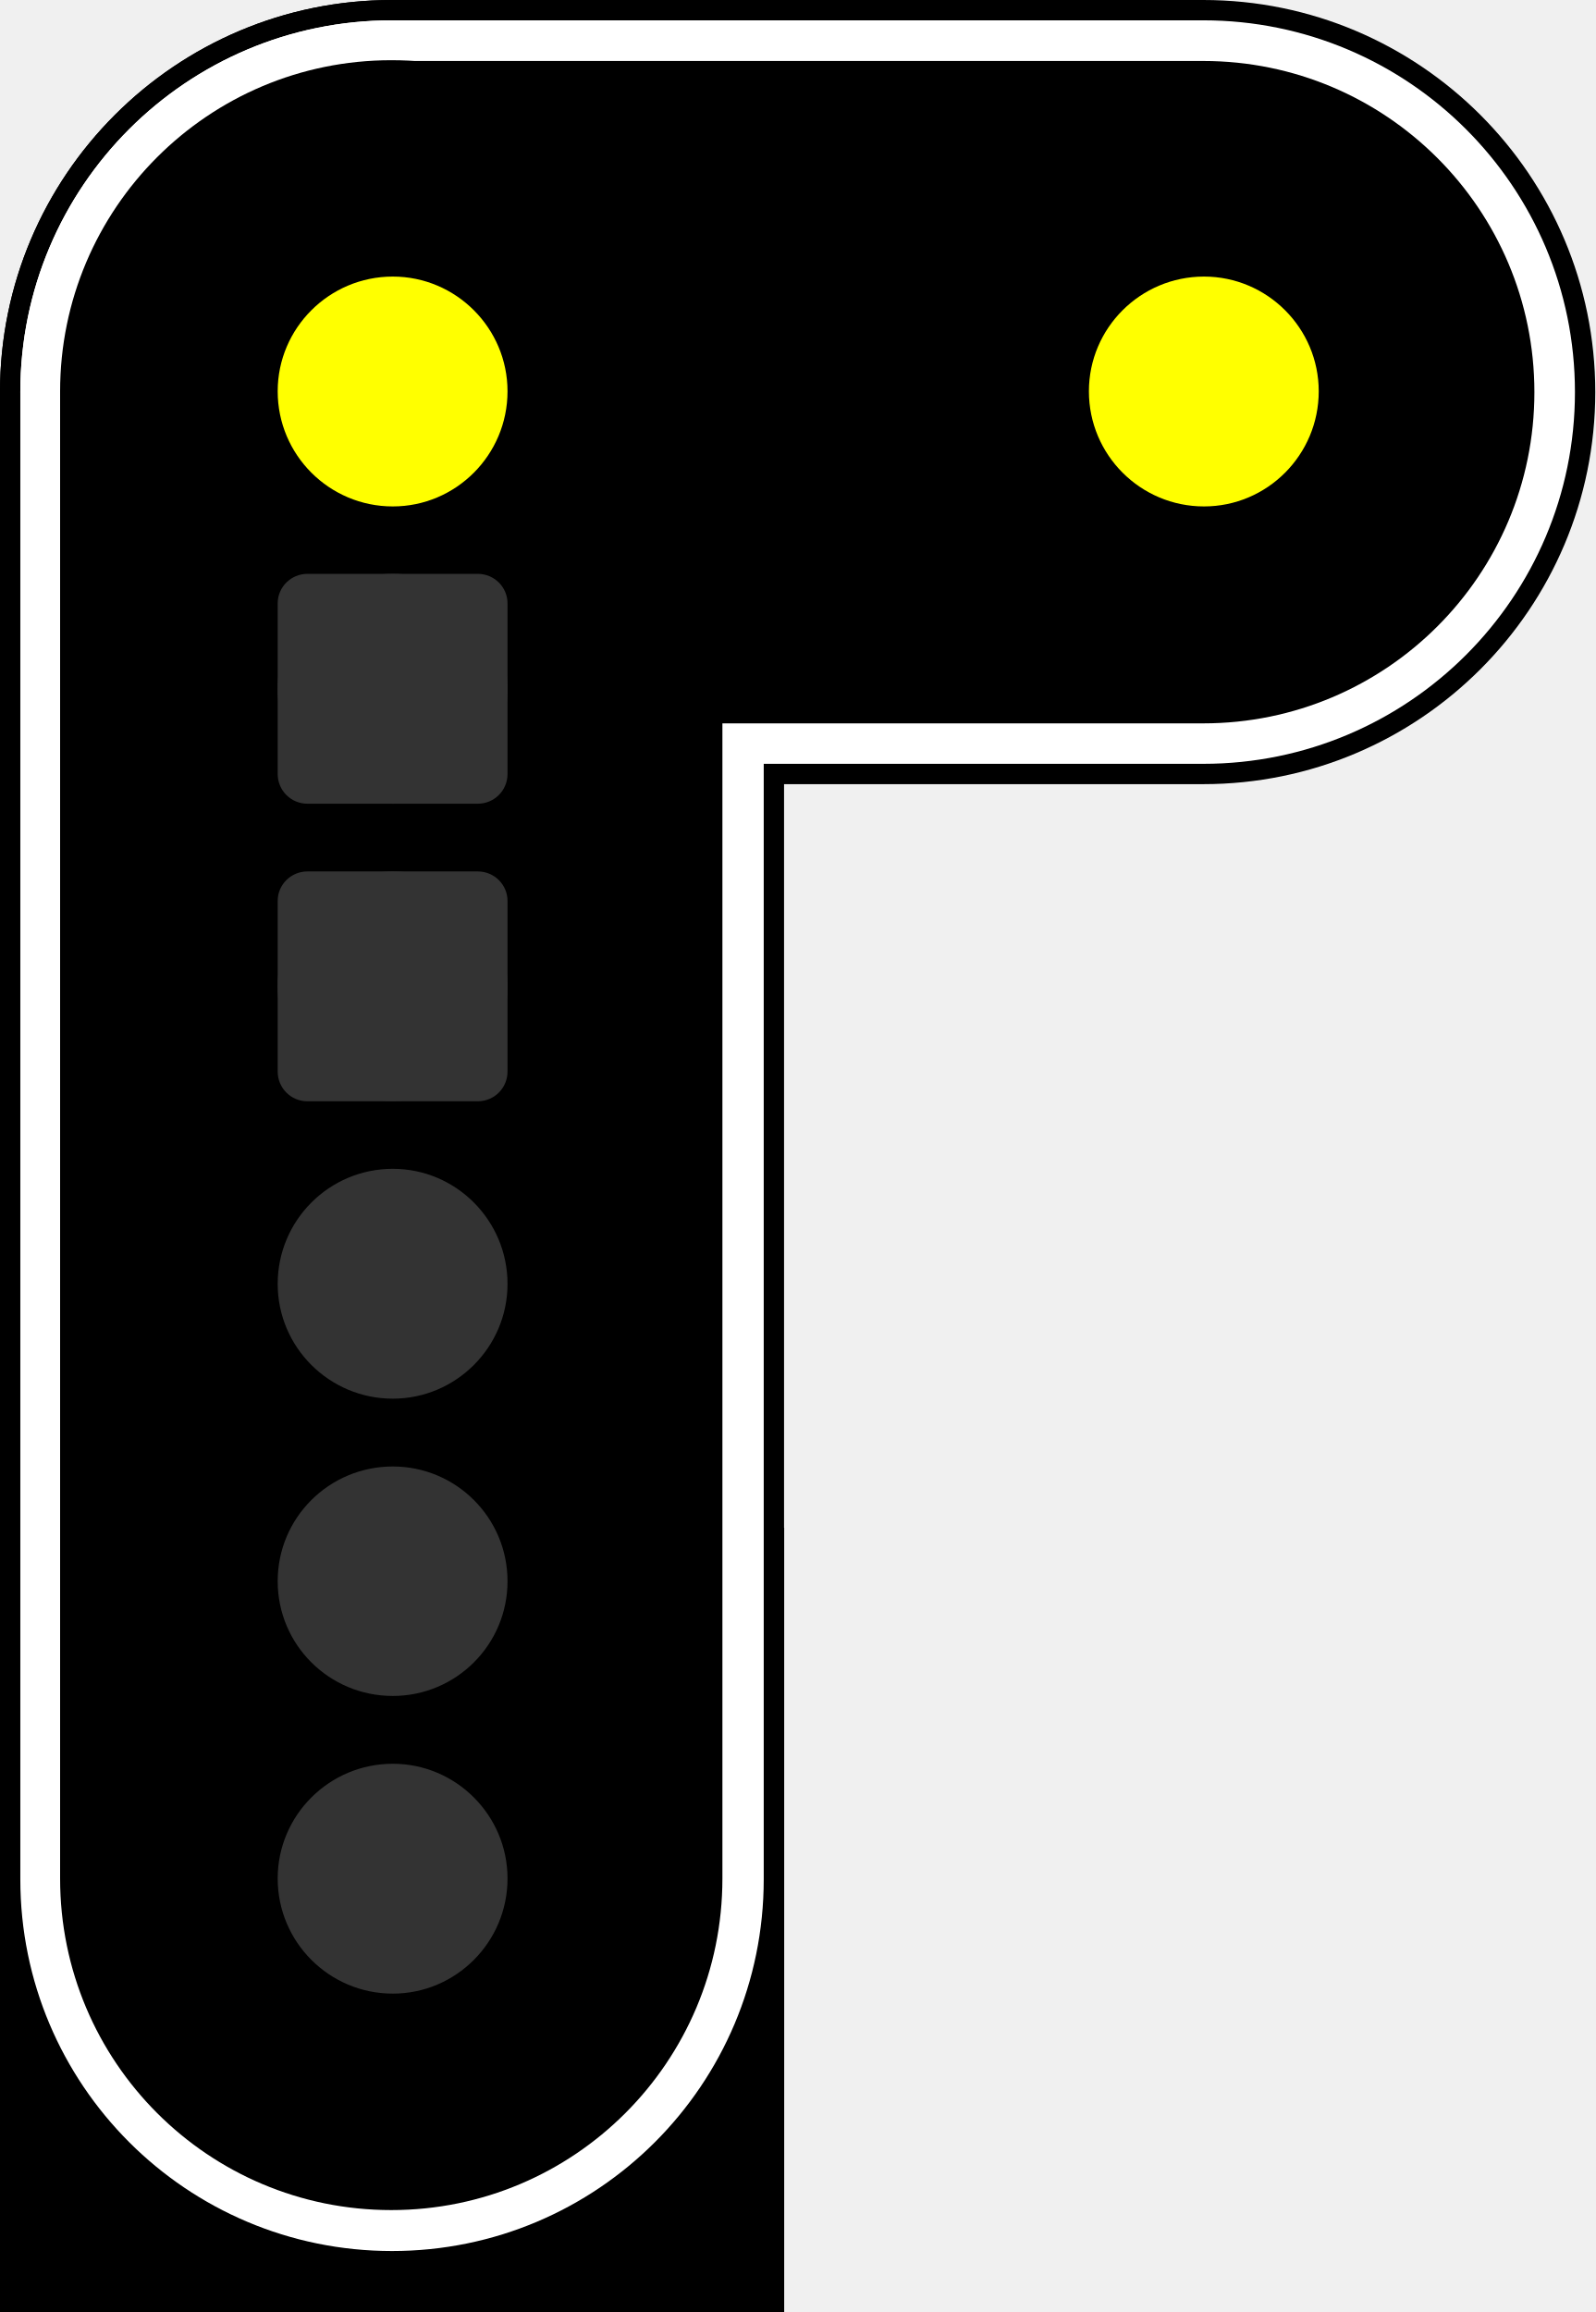
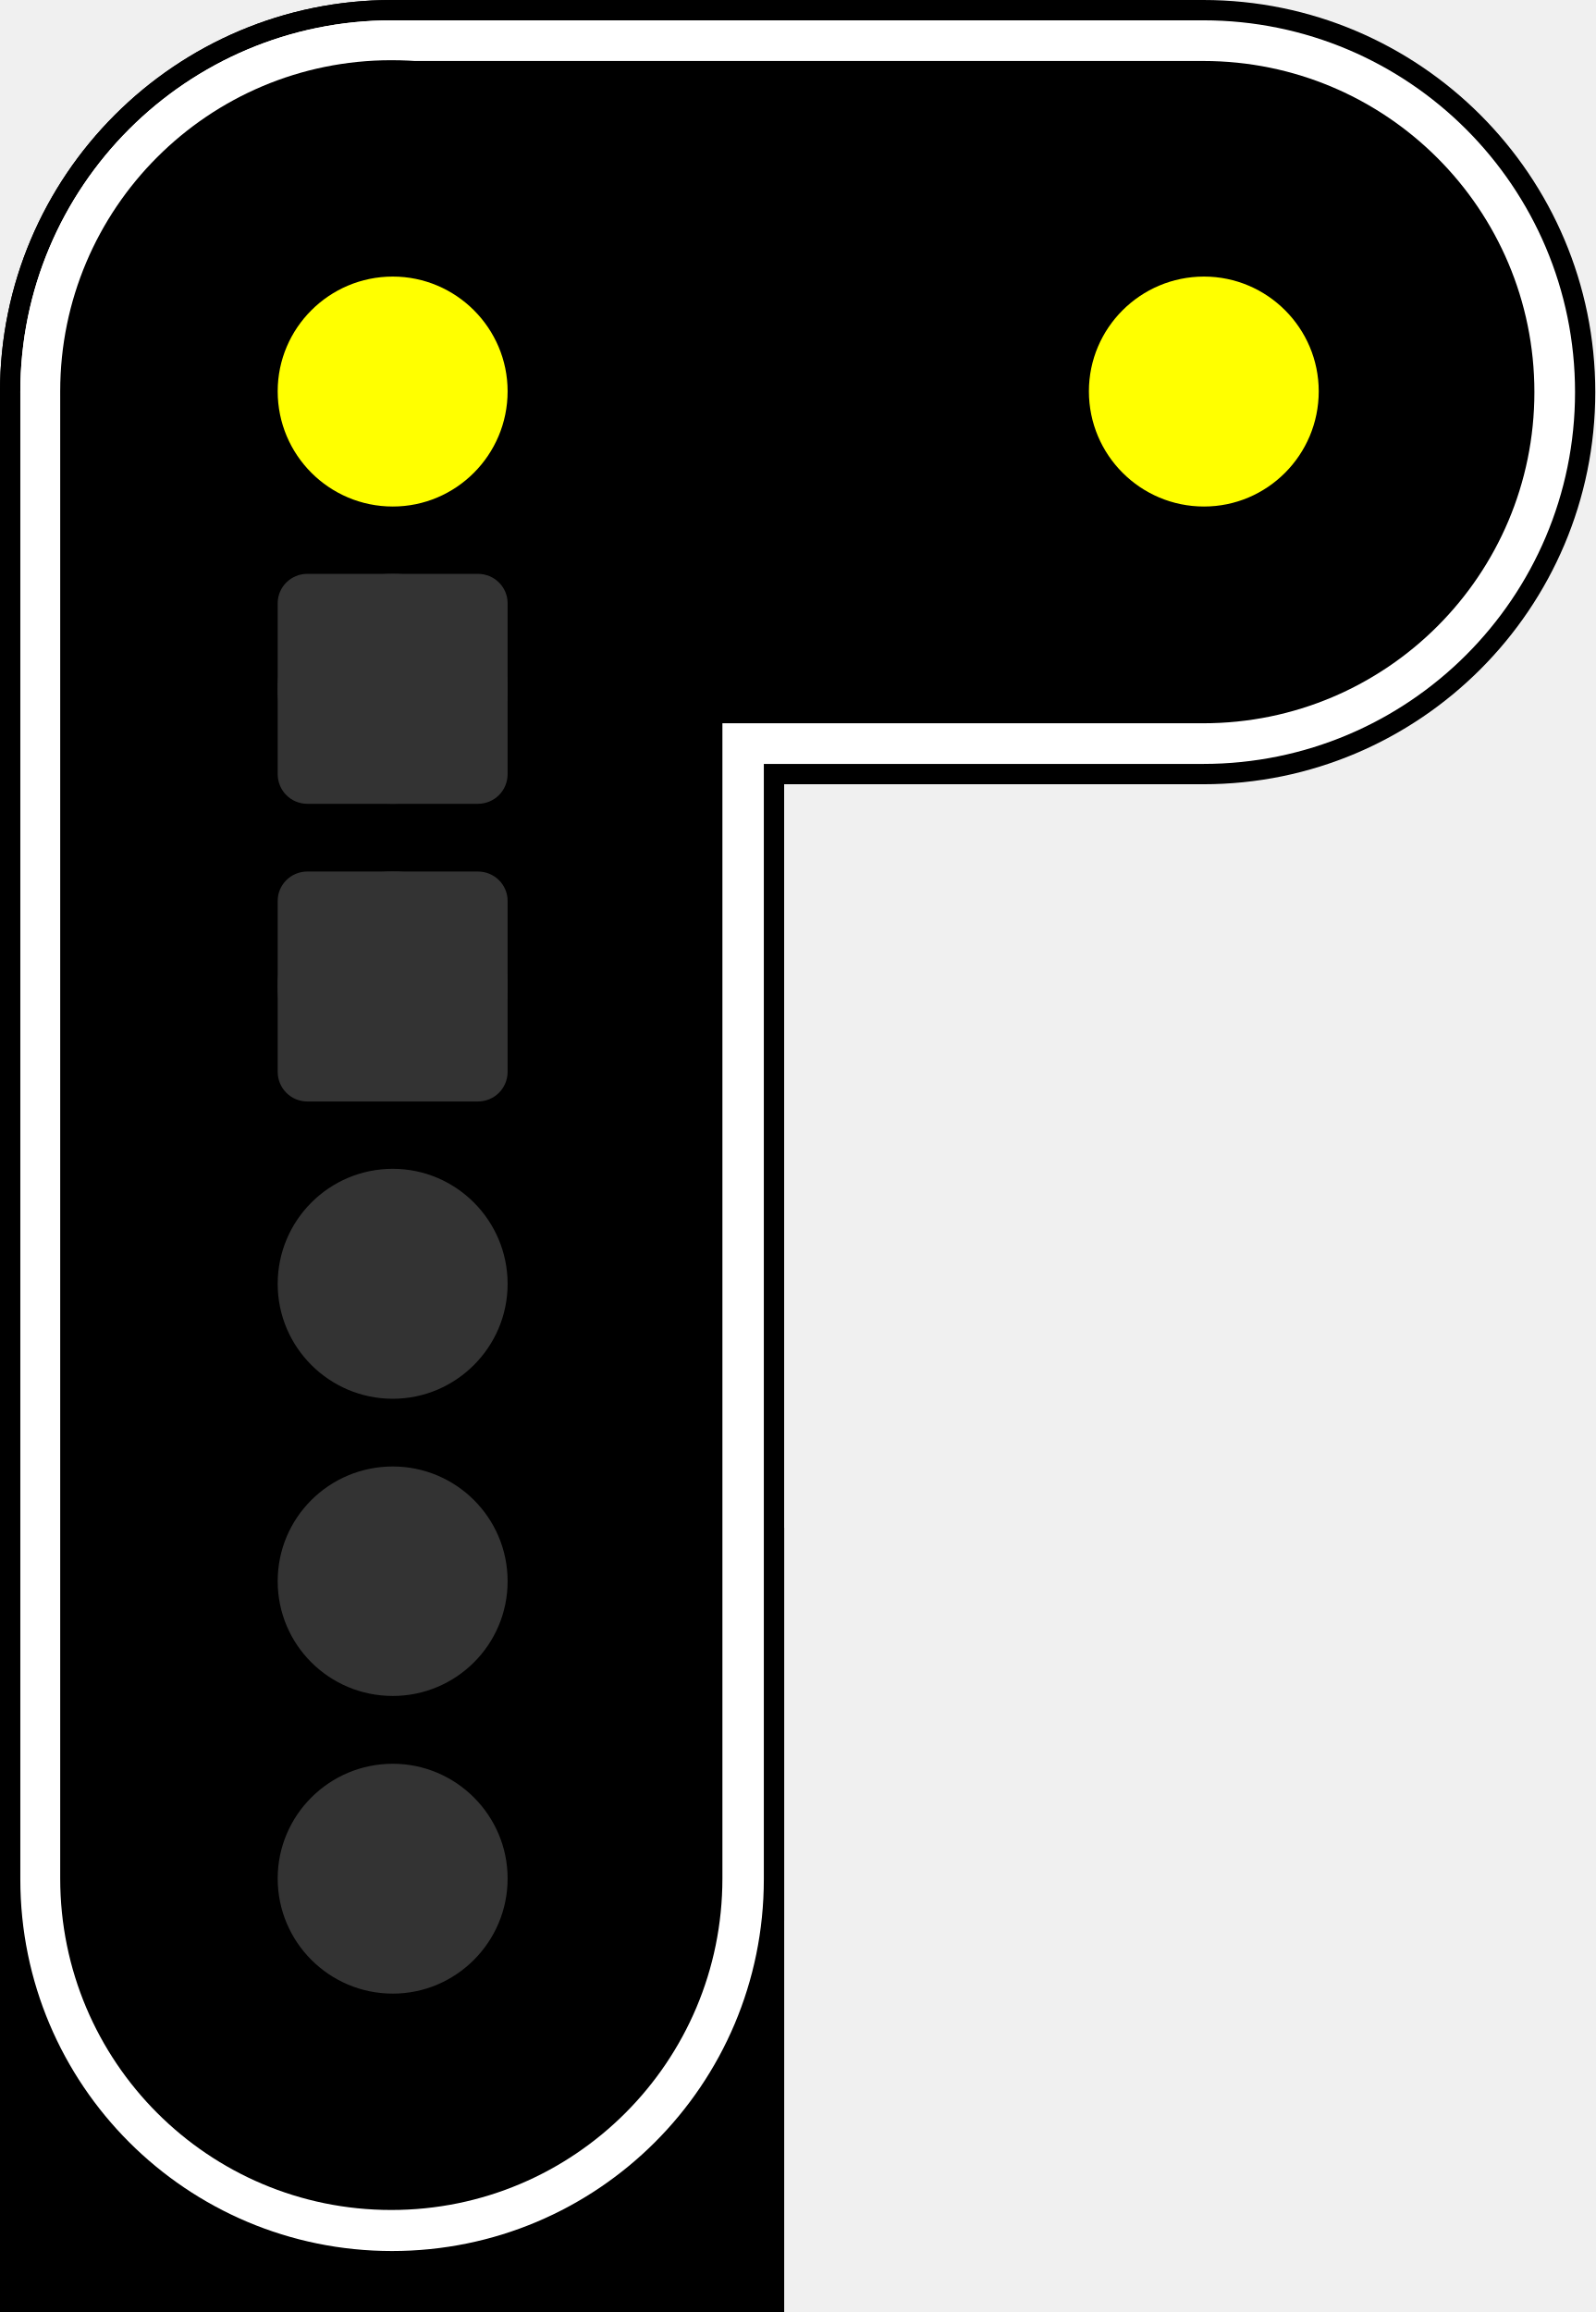
- <svg xmlns="http://www.w3.org/2000/svg" version="1.1" viewBox="0 0 16.561 24">
-   <path d="m0 15.859h8.141v8.141h-8.141z" />
-   <path d="m0 15.859h8.141v8.141h-8.141z" />
-   <path d="m4.07 0h8.422c2.246 0 4.07 1.824 4.07 4.07s-1.824 4.07-4.07 4.07h-8.422c-2.246 0-4.07-1.824-4.07-4.07s1.824-4.07 4.07-4.07z" />
-   <path d="m4.07 0c2.246 0 4.07 1.824 4.07 4.07v15.859c0 2.246-1.824 4.07-4.07 4.07s-4.07-1.824-4.07-4.07v-15.859c0-2.246 1.824-4.07 4.07-4.07z" />
-   <path d="m0 15.859h8.141v8.141h-8.141z" />
-   <path d="m4.07 0.211c2.133 0 3.859 1.727 3.859 3.859v15.438c0 2.133-1.727 3.859-3.859 3.859s-3.859-1.727-3.859-3.859v-15.438c0-2.133 1.727-3.859 3.859-3.859z" fill="#fff" />
-   <path d="m4.07 0.211h8.422c2.129 0 3.859 1.727 3.859 3.859s-1.73 3.859-3.859 3.859h-8.422c-2.133 0-3.859-1.727-3.859-3.859s1.727-3.859 3.859-3.859z" fill="#fff" />
-   <path d="m4.062 0.625c1.898 0 3.438 1.539 3.438 3.438v15.438c0 1.902-1.539 3.441-3.438 3.441s-3.438-1.539-3.438-3.441v-15.438c0-1.898 1.539-3.438 3.438-3.438z" />
-   <g fill="#333">
-     <path d="m5.269 13.328c0 0.656-0.535 1.191-1.191 1.191-0.66 0-1.195-0.535-1.195-1.191 0-0.66 0.535-1.195 1.195-1.195 0.656 0 1.191 0.535 1.191 1.195z" />
-     <path d="m5.269 16.414c0 0.66-0.535 1.191-1.191 1.191-0.66 0-1.195-0.531-1.195-1.191 0-0.66 0.535-1.191 1.195-1.191 0.656 0 1.191 0.531 1.191 1.191z" />
-     <path d="m5.269 19.5c0 0.66-0.535 1.195-1.191 1.195-0.66 0-1.195-0.535-1.195-1.195 0-0.656 0.535-1.191 1.195-1.191 0.656 0 1.191 0.535 1.191 1.191z" />
-     <path d="m5.269 10.238c0 0.66-0.535 1.191-1.191 1.191-0.66 0-1.195-0.531-1.195-1.191 0-0.66 0.535-1.191 1.195-1.191 0.656 0 1.191 0.531 1.191 1.191z" />
-   </g>
-   <path d="m4.07 0.633h8.422c1.898 0 3.438 1.539 3.438 3.438s-1.539 3.438-3.438 3.438h-8.422c-1.898 0-3.438-1.539-3.438-3.438s1.539-3.438 3.438-3.438z" />
-   <path d="m5.269 7.152c0 0.656-0.535 1.191-1.191 1.191-0.66 0-1.195-0.535-1.195-1.191 0-0.66 0.535-1.195 1.195-1.195 0.656 0 1.191 0.535 1.191 1.195z" fill="#333" />
-   <path d="m5.269 4.062c0 0.66-0.535 1.195-1.191 1.195-0.66 0-1.195-0.535-1.195-1.195 0-0.656 0.535-1.191 1.195-1.191 0.656 0 1.191 0.535 1.191 1.191z" fill="#ff0" />
-   <path d="m13.691 4.062c0 0.66-0.535 1.195-1.191 1.195-0.66 0-1.195-0.535-1.195-1.195 0-0.656 0.535-1.191 1.195-1.191 0.656 0 1.191 0.535 1.191 1.191z" fill="#ff0" />
-   <path d="m3.192 9.046h1.768c0.172 0 0.309 0.138 0.309 0.306v1.771c0 0.172-0.138 0.309-0.309 0.309h-1.768c-0.172 0-0.309-0.138-0.309-0.309v-1.771c0-0.169 0.138-0.306 0.309-0.306z" fill="#333" stroke-width=".72" />
-   <path d="m3.192 5.957h1.768c0.172 0 0.309 0.138 0.309 0.306v1.771c0 0.172-0.138 0.309-0.309 0.309h-1.768c-0.172 0-0.309-0.138-0.309-0.309v-1.771c0-0.169 0.138-0.306 0.309-0.306z" fill="#333" stroke-width=".72" />
+ <svg xmlns="http://www.w3.org/2000/svg" width="16.561" height="24" viewBox="0 0 16.561 24">
+   <path fill-rule="nonzero" fill="rgb(0%, 0%, 0%)" fill-opacity="1" d="M 0 15.859 L 8.141 15.859 L 8.141 24 L 0 24 Z M 0 15.859 " />
+   <path fill-rule="nonzero" fill="rgb(0%, 0%, 0%)" fill-opacity="1" d="M 0 15.859 L 8.141 15.859 L 8.141 24 L 0 24 Z M 0 15.859 " />
+   <path fill-rule="nonzero" fill="rgb(0%, 0%, 0%)" fill-opacity="1" d="M 4.07 0 L 12.492 0 C 14.738 0 16.562 1.824 16.562 4.07 C 16.562 6.316 14.738 8.141 12.492 8.141 L 4.07 8.141 C 1.824 8.141 0 6.316 0 4.07 C 0 1.824 1.824 0 4.07 0 Z M 4.07 0 " />
+   <path fill-rule="nonzero" fill="rgb(0%, 0%, 0%)" fill-opacity="1" d="M 4.07 0 C 6.316 0 8.141 1.824 8.141 4.07 L 8.141 19.93 C 8.141 22.176 6.316 24 4.07 24 C 1.824 24 0 22.176 0 19.93 L 0 4.07 C 0 1.824 1.824 0 4.07 0 Z M 4.07 0 " />
+   <path fill-rule="nonzero" fill="rgb(0%, 0%, 0%)" fill-opacity="1" d="M 0 15.859 L 8.141 15.859 L 8.141 24 L 0 24 Z M 0 15.859 " />
+   <path fill-rule="nonzero" fill="rgb(100%, 100%, 100%)" fill-opacity="1" d="M 4.07 0.211 C 6.203 0.211 7.93 1.938 7.93 4.07 L 7.93 19.508 C 7.93 21.641 6.203 23.367 4.07 23.367 C 1.938 23.367 0.211 21.641 0.211 19.508 L 0.211 4.07 C 0.211 1.938 1.938 0.211 4.07 0.211 Z M 4.07 0.211 " />
+   <path fill-rule="nonzero" fill="rgb(100%, 100%, 100%)" fill-opacity="1" d="M 4.07 0.211 L 12.492 0.211 C 14.621 0.211 16.352 1.938 16.352 4.07 C 16.352 6.203 14.621 7.93 12.492 7.93 L 4.07 7.93 C 1.938 7.93 0.211 6.203 0.211 4.07 C 0.211 1.938 1.938 0.211 4.07 0.211 Z M 4.07 0.211 " />
+   <path fill-rule="nonzero" fill="rgb(0%, 0%, 0%)" fill-opacity="1" d="M 4.062 0.625 C 5.961 0.625 7.5 2.164 7.5 4.062 L 7.5 19.5 C 7.5 21.402 5.961 22.941 4.062 22.941 C 2.164 22.941 0.625 21.402 0.625 19.5 L 0.625 4.062 C 0.625 2.164 2.164 0.625 4.062 0.625 Z M 4.062 0.625 " />
+   <path fill-rule="nonzero" fill="rgb(20%, 20%, 20%)" fill-opacity="1" d="M 5.27 13.328 C 5.27 13.984 4.734 14.52 4.078 14.52 C 3.418 14.52 2.883 13.984 2.883 13.328 C 2.883 12.668 3.418 12.133 4.078 12.133 C 4.734 12.133 5.27 12.668 5.27 13.328 Z M 5.27 13.328 " />
+   <path fill-rule="nonzero" fill="rgb(20%, 20%, 20%)" fill-opacity="1" d="M 5.27 16.414 C 5.27 17.074 4.734 17.605 4.078 17.605 C 3.418 17.605 2.883 17.074 2.883 16.414 C 2.883 15.754 3.418 15.223 4.078 15.223 C 4.734 15.223 5.27 15.754 5.27 16.414 Z M 5.27 16.414 " />
+   <path fill-rule="nonzero" fill="rgb(20%, 20%, 20%)" fill-opacity="1" d="M 5.27 19.5 C 5.27 20.16 4.734 20.695 4.078 20.695 C 3.418 20.695 2.883 20.16 2.883 19.5 C 2.883 18.844 3.418 18.309 4.078 18.309 C 4.734 18.309 5.27 18.844 5.27 19.5 Z M 5.27 19.5 " />
+   <path fill-rule="nonzero" fill="rgb(20%, 20%, 20%)" fill-opacity="1" d="M 5.27 10.238 C 5.27 10.898 4.734 11.43 4.078 11.43 C 3.418 11.43 2.883 10.898 2.883 10.238 C 2.883 9.578 3.418 9.047 4.078 9.047 C 4.734 9.047 5.27 9.578 5.27 10.238 Z M 5.27 10.238 " />
+   <path fill-rule="nonzero" fill="rgb(0%, 0%, 0%)" fill-opacity="1" d="M 4.07 0.633 L 12.492 0.633 C 14.391 0.633 15.93 2.172 15.93 4.07 C 15.93 5.969 14.391 7.508 12.492 7.508 L 4.07 7.508 C 2.172 7.508 0.633 5.969 0.633 4.07 C 0.633 2.172 2.172 0.633 4.07 0.633 Z M 4.07 0.633 " />
+   <path fill-rule="nonzero" fill="rgb(20%, 20%, 20%)" fill-opacity="1" d="M 5.27 7.152 C 5.27 7.809 4.734 8.344 4.078 8.344 C 3.418 8.344 2.883 7.809 2.883 7.152 C 2.883 6.492 3.418 5.957 4.078 5.957 C 4.734 5.957 5.27 6.492 5.27 7.152 Z M 5.27 7.152 " />
+   <path fill-rule="nonzero" fill="rgb(100%, 100%, 0%)" fill-opacity="1" d="M 5.27 4.062 C 5.27 4.723 4.734 5.258 4.078 5.258 C 3.418 5.258 2.883 4.723 2.883 4.062 C 2.883 3.406 3.418 2.871 4.078 2.871 C 4.734 2.871 5.27 3.406 5.27 4.062 Z M 5.27 4.062 " />
+   <path fill-rule="nonzero" fill="rgb(100%, 100%, 0%)" fill-opacity="1" d="M 13.691 4.062 C 13.691 4.723 13.156 5.258 12.5 5.258 C 11.84 5.258 11.305 4.723 11.305 4.062 C 11.305 3.406 11.84 2.871 12.5 2.871 C 13.156 2.871 13.691 3.406 13.691 4.062 Z M 13.691 4.062 " />
+   <path fill-rule="nonzero" fill="rgb(20%, 20%, 20%)" fill-opacity="1" d="M 3.191 9.047 L 4.961 9.047 C 5.133 9.047 5.27 9.184 5.27 9.352 L 5.27 11.125 C 5.27 11.297 5.133 11.434 4.961 11.434 L 3.191 11.434 C 3.02 11.434 2.883 11.297 2.883 11.125 L 2.883 9.352 C 2.883 9.184 3.02 9.047 3.191 9.047 Z M 3.191 9.047 " />
+   <path fill-rule="nonzero" fill="rgb(20%, 20%, 20%)" fill-opacity="1" d="M 3.191 5.957 L 4.961 5.957 C 5.133 5.957 5.27 6.094 5.27 6.262 L 5.27 8.035 C 5.27 8.207 5.133 8.344 4.961 8.344 L 3.191 8.344 C 3.02 8.344 2.883 8.207 2.883 8.035 L 2.883 6.262 C 2.883 6.094 3.02 5.957 3.191 5.957 Z M 3.191 5.957 " />
</svg>
